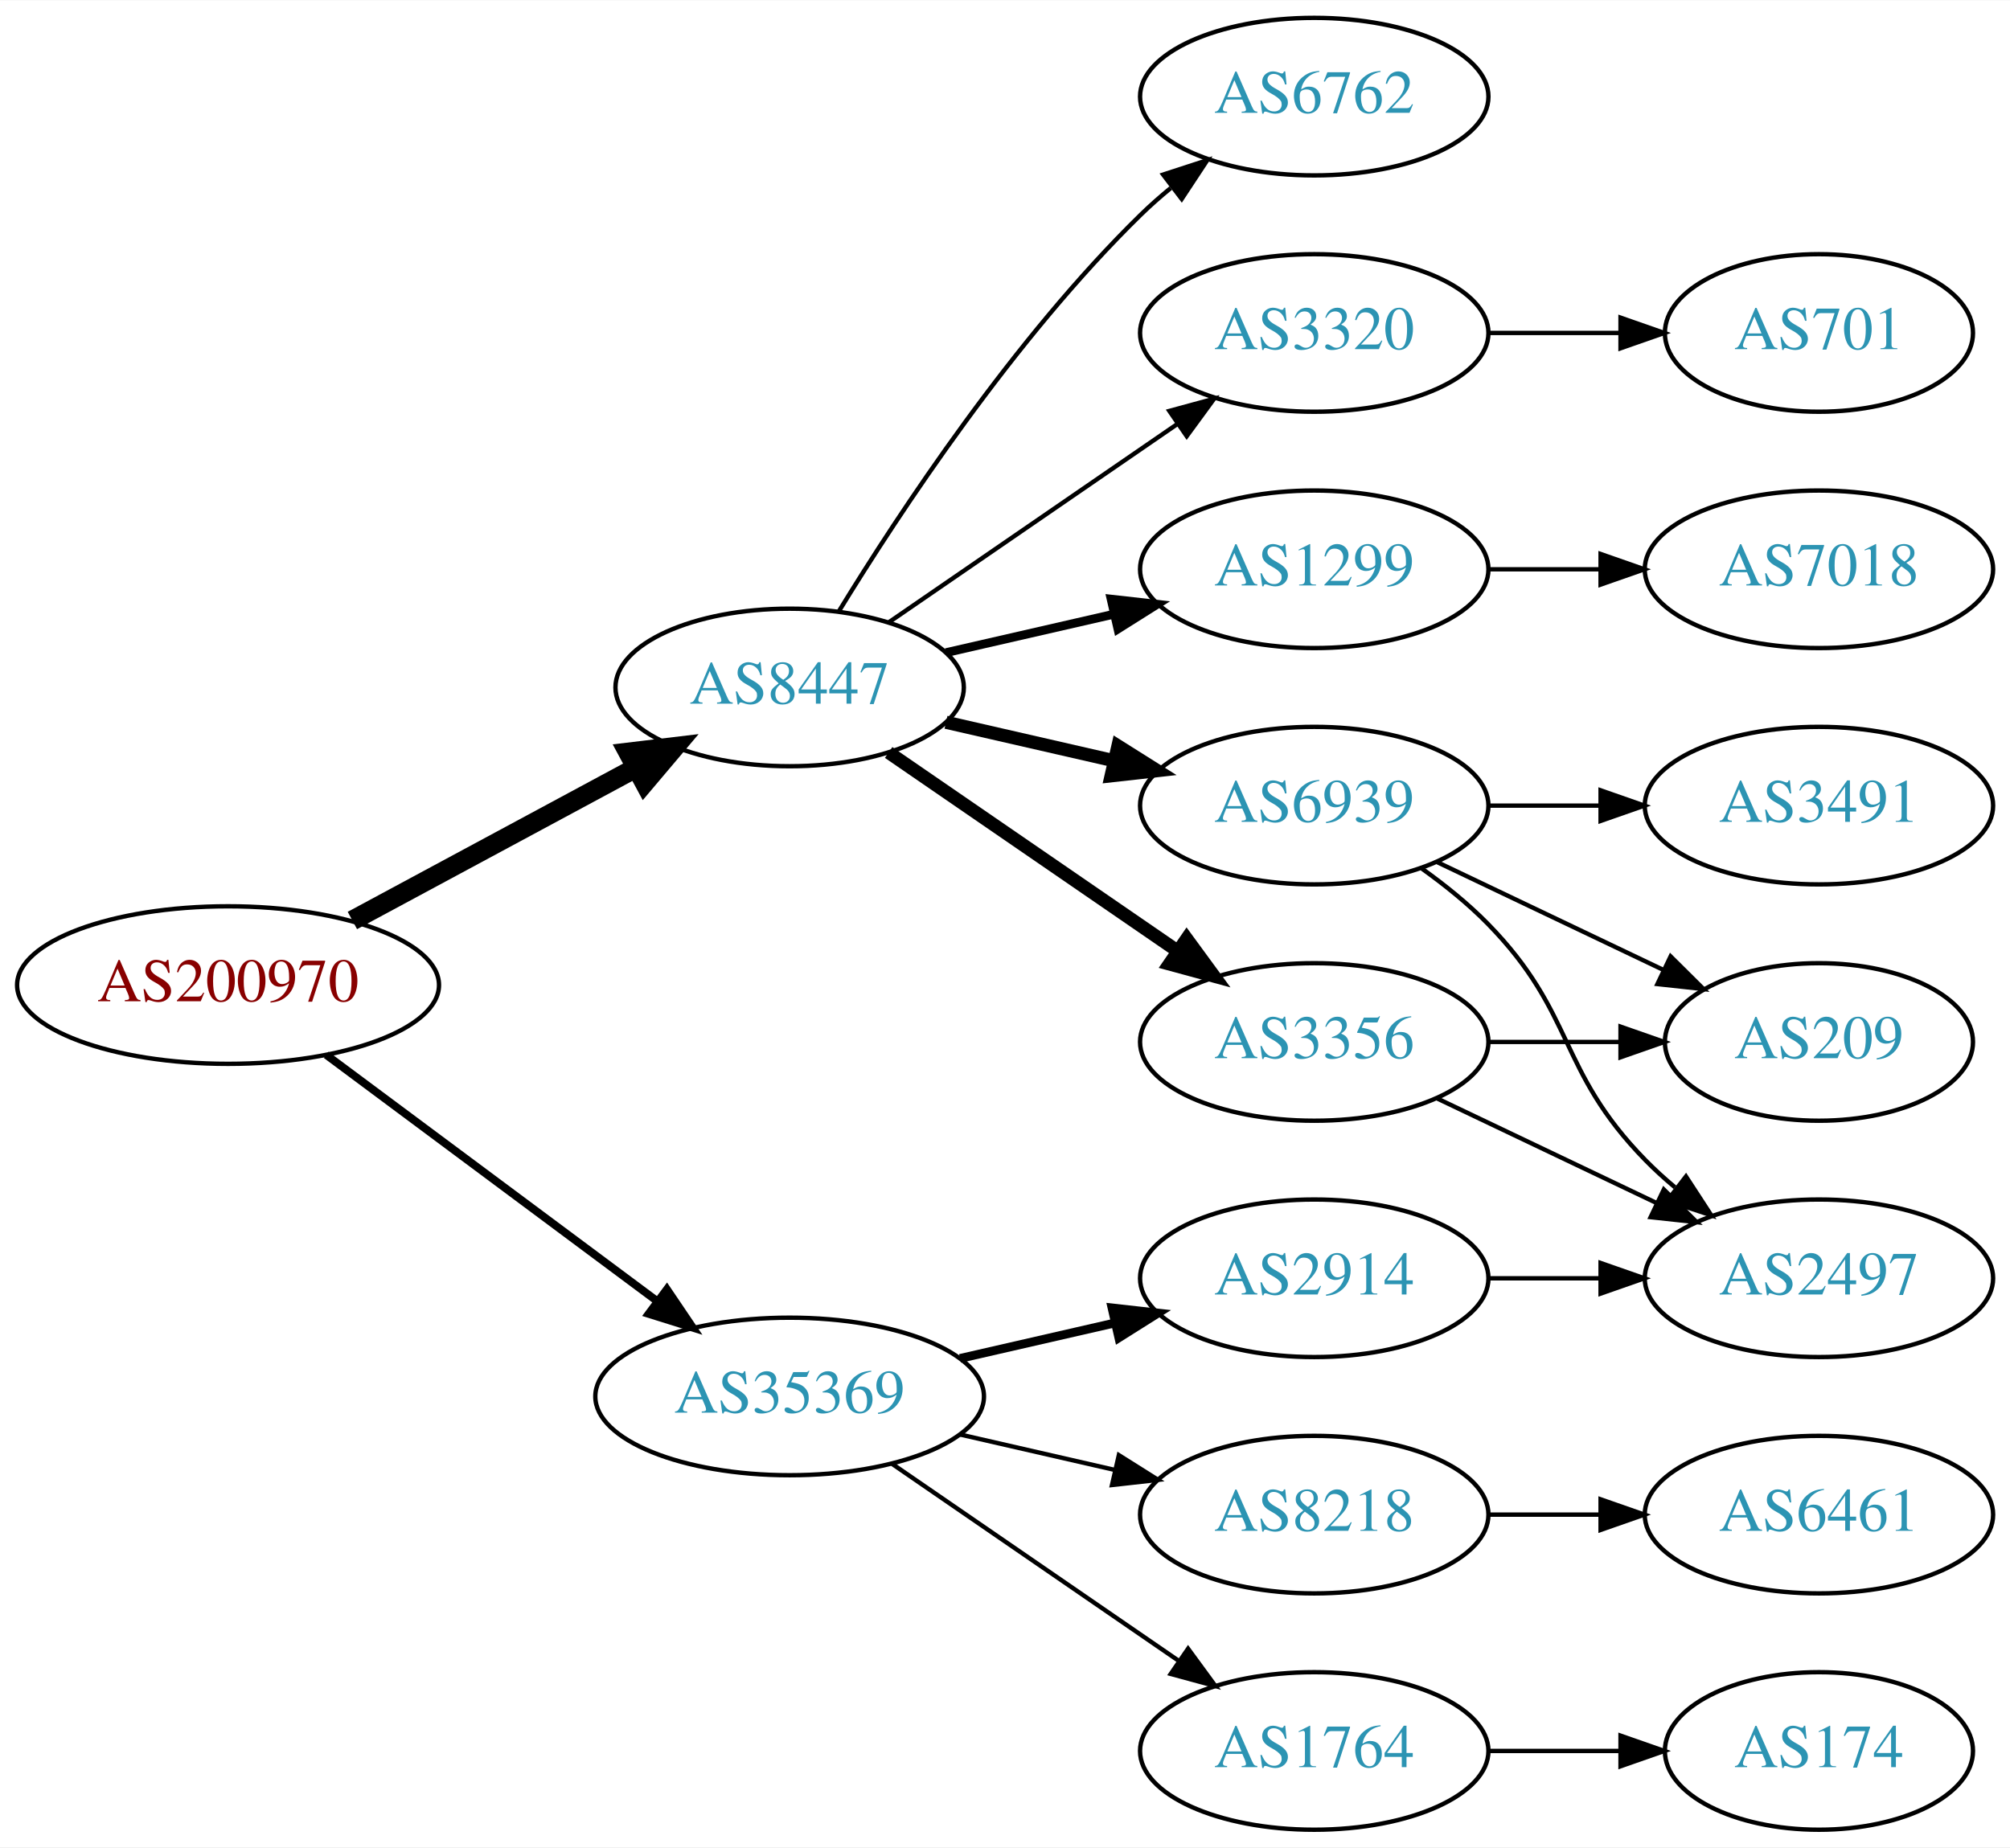
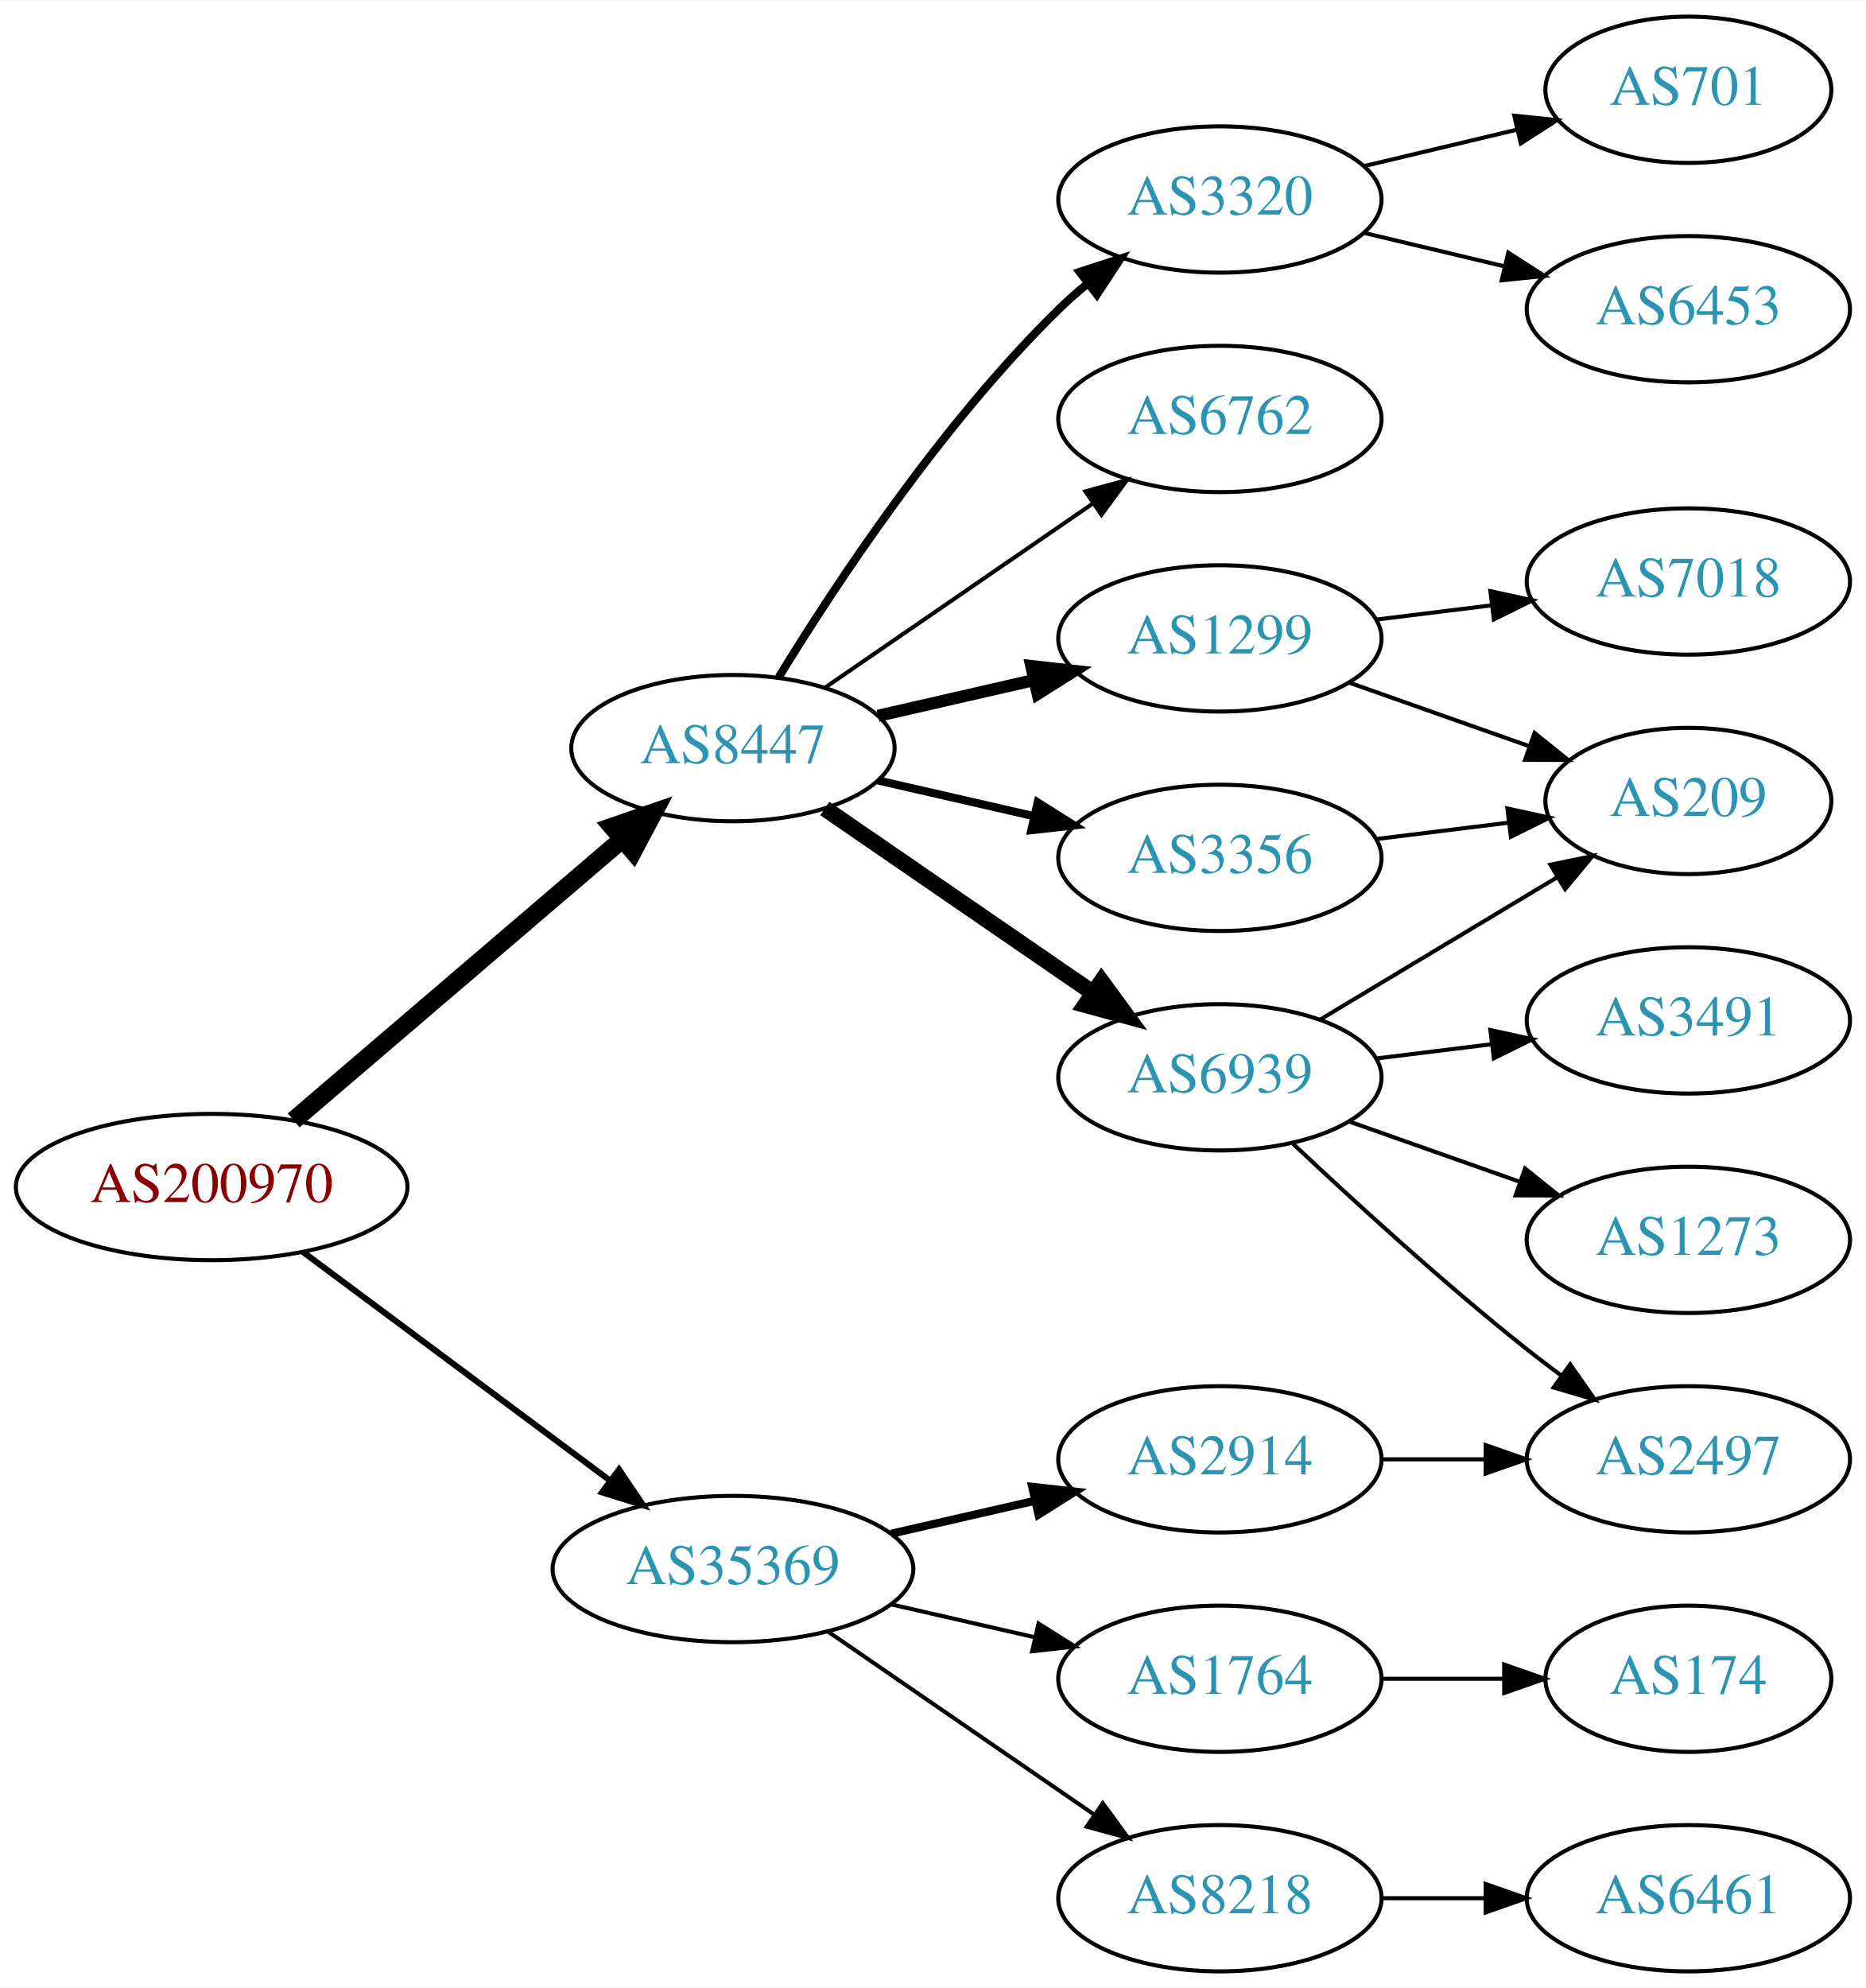
- <svg xmlns="http://www.w3.org/2000/svg" xmlns:xlink="http://www.w3.org/1999/xlink" width="459pt" height="422pt" viewBox="0.00 0.00 459.17 422.00">
-   <g id="graph0" class="graph" transform="scale(1 1) rotate(0) translate(4 418)">
-     <polygon fill="white" stroke="none" points="-4,4 -4,-418 455.17,-418 455.17,4 -4,4" />
+ <svg xmlns="http://www.w3.org/2000/svg" xmlns:xlink="http://www.w3.org/1999/xlink" width="459pt" height="489pt" viewBox="0.00 0.00 459.17 489.00">
+   <g id="graph0" class="graph" transform="scale(1 1) rotate(0) translate(4 485)">
+     <polygon fill="white" stroke="none" points="-4,4 -4,-485 455.17,-485 455.17,4 -4,4" />
    <g id="node1" class="node">
      <g id="a_node1">
        <a xlink:href="/asn/200970" xlink:title="AS200970 ~ Riepert Informationstechnologie OG [AT]">
          <ellipse fill="#ffffff" stroke="black" cx="48.096" cy="-193" rx="48.192" ry="18" />
          <text text-anchor="middle" x="48.096" y="-189.3" font-family="Times,serif" font-size="14.00" fill="#880000">AS200970</text>
        </a>
      </g>
    </g>
    <g id="node2" class="node">
      <g id="a_node2">
        <a xlink:href="/asn/8447" xlink:title="AS8447 ~ A1 Telekom Austria AG [AT]">
-           <ellipse fill="#ffffff" stroke="black" cx="176.388" cy="-261" rx="39.794" ry="18" />
-           <text text-anchor="middle" x="176.388" y="-257.3" font-family="Times,serif" font-size="14.00" fill="#2c94b3">AS8447</text>
+           <ellipse fill="#ffffff" stroke="black" cx="176.388" cy="-301" rx="39.794" ry="18" />
+           <text text-anchor="middle" x="176.388" y="-297.3" font-family="Times,serif" font-size="14.00" fill="#2c94b3">AS8447</text>
        </a>
      </g>
    </g>
    <g id="edge1" class="edge">
-       <path fill="none" stroke="black" stroke-width="4.5" d="M76.499,-207.755C95.498,-217.985 120.934,-231.68 141.251,-242.62" />
-       <polygon fill="black" stroke="black" stroke-width="4.5" points="139.512,-246.155 150.184,-247.429 143.246,-239.222 139.512,-246.155" />
+       <path fill="none" stroke="black" stroke-width="4.5" d="M68.277,-209.403C89.851,-227.852 125.018,-257.926 149.132,-278.547" />
+       <polygon fill="black" stroke="black" stroke-width="4.5" points="146.691,-281.641 156.85,-285.148 151.809,-275.656 146.691,-281.641" />
    </g>
    <g id="node3" class="node">
      <g id="a_node3">
        <a xlink:href="/asn/35369" xlink:title="AS35369 ~ LINZAG-TELEKOM-AS [AT]">
          <ellipse fill="#ffffff" stroke="black" cx="176.388" cy="-99" rx="44.393" ry="18" />
          <text text-anchor="middle" x="176.388" y="-95.3" font-family="Times,serif" font-size="14.00" fill="#2c94b3">AS35369</text>
        </a>
      </g>
    </g>
    <g id="edge2" class="edge">
-       <path fill="none" stroke="black" stroke-width="1.8" d="M70.519,-177.054C91.328,-161.566 123.078,-137.934 146.192,-120.731" />
-       <polygon fill="black" stroke="black" stroke-width="1.8" points="148.348,-123.489 154.28,-114.71 144.169,-117.873 148.348,-123.489" />
+       <path fill="none" stroke="black" stroke-width="1.5" d="M70.519,-177.054C91.328,-161.566 123.078,-137.934 146.192,-120.731" />
+       <polygon fill="black" stroke="black" stroke-width="1.5" points="148.348,-123.489 154.28,-114.71 144.169,-117.873 148.348,-123.489" />
    </g>
    <g id="node4" class="node">
      <g id="a_node4">
-         <a xlink:href="/asn/3320" xlink:title="AS3320 ~ DTAG [DE]">
-           <ellipse fill="#ffffff" stroke="black" cx="296.23" cy="-342" rx="39.794" ry="18" />
-           <text text-anchor="middle" x="296.23" y="-338.3" font-family="Times,serif" font-size="14.00" fill="#2c94b3">AS3320</text>
+         <a xlink:href="/asn/1299" xlink:title="AS1299 ~ Telia Carrier [EU]">
+           <ellipse fill="#ffffff" stroke="black" cx="296.23" cy="-328" rx="39.794" ry="18" />
+           <text text-anchor="middle" x="296.23" y="-324.3" font-family="Times,serif" font-size="14.00" fill="#2c94b3">AS1299</text>
        </a>
      </g>
    </g>
    <g id="edge3" class="edge">
-       <path fill="none" stroke="black" d="M199.002,-275.857C217.49,-288.565 244.304,-306.995 264.934,-321.175" />
-       <polygon fill="black" stroke="black" points="263.13,-324.183 273.354,-326.963 267.096,-318.414 263.13,-324.183" />
+       <path fill="none" stroke="black" stroke-width="3" d="M212.107,-308.955C224.107,-311.704 237.728,-314.825 250.42,-317.733" />
+       <polygon fill="black" stroke="black" stroke-width="3" points="249.823,-321.187 260.352,-320.009 251.386,-314.364 249.823,-321.187" />
    </g>
    <g id="node5" class="node">
      <g id="a_node5">
-         <a xlink:href="/asn/3356" xlink:title="AS3356 ~ Level 3 Parent, LLC [US]">
-           <ellipse fill="#ffffff" stroke="black" cx="296.23" cy="-180" rx="39.794" ry="18" />
-           <text text-anchor="middle" x="296.23" y="-176.3" font-family="Times,serif" font-size="14.00" fill="#2c94b3">AS3356</text>
+         <a xlink:href="/asn/6939" xlink:title="AS6939 ~ Hurricane Electric LLC [US]">
+           <ellipse fill="#ffffff" stroke="black" cx="296.23" cy="-220" rx="39.794" ry="18" />
+           <text text-anchor="middle" x="296.23" y="-216.3" font-family="Times,serif" font-size="14.00" fill="#2c94b3">AS6939</text>
        </a>
      </g>
    </g>
    <g id="edge4" class="edge">
-       <path fill="none" stroke="black" stroke-width="3" d="M199.002,-246.143C217.49,-233.435 244.304,-215.005 264.934,-200.825" />
-       <polygon fill="black" stroke="black" stroke-width="3" points="267.096,-203.586 273.354,-195.037 263.13,-197.817 267.096,-203.586" />
+       <path fill="none" stroke="black" stroke-width="4" d="M199.002,-286.143C217.49,-273.435 244.304,-255.005 264.934,-240.825" />
+       <polygon fill="black" stroke="black" stroke-width="4" points="267.096,-243.586 273.354,-235.037 263.13,-237.817 267.096,-243.586" />
    </g>
    <g id="node6" class="node">
      <g id="a_node6">
-         <a xlink:href="/asn/6762" xlink:title="AS6762 ~ TELECOM ITALIA SPARKLE S.p.A. [IT]">
-           <ellipse fill="#ffffff" stroke="black" cx="296.23" cy="-396" rx="39.794" ry="18" />
-           <text text-anchor="middle" x="296.23" y="-392.3" font-family="Times,serif" font-size="14.00" fill="#2c94b3">AS6762</text>
+         <a xlink:href="/asn/3320" xlink:title="AS3320 ~ DTAG [DE]">
+           <ellipse fill="#ffffff" stroke="black" cx="296.23" cy="-436" rx="39.794" ry="18" />
+           <text text-anchor="middle" x="296.23" y="-432.3" font-family="Times,serif" font-size="14.00" fill="#2c94b3">AS3320</text>
        </a>
      </g>
    </g>
    <g id="edge5" class="edge">
-       <path fill="none" stroke="black" d="M187.653,-278.44C201.462,-300.991 227.651,-340.722 256.584,-369 258.724,-371.092 261.041,-373.137 263.441,-375.106" />
-       <polygon fill="black" stroke="black" points="261.708,-378.185 271.782,-381.464 265.951,-372.618 261.708,-378.185" />
+       <path fill="none" stroke="black" stroke-width="2" d="M187.653,-318.44C201.462,-340.991 227.651,-380.722 256.584,-409 258.724,-411.092 261.041,-413.137 263.441,-415.106" />
+       <polygon fill="black" stroke="black" stroke-width="2" points="261.708,-418.185 271.782,-421.464 265.951,-412.618 261.708,-418.185" />
    </g>
    <g id="node7" class="node">
      <g id="a_node7">
-         <a xlink:href="/asn/6939" xlink:title="AS6939 ~ Hurricane Electric LLC [US]">
-           <ellipse fill="#ffffff" stroke="black" cx="296.23" cy="-234" rx="39.794" ry="18" />
-           <text text-anchor="middle" x="296.23" y="-230.3" font-family="Times,serif" font-size="14.00" fill="#2c94b3">AS6939</text>
+         <a xlink:href="/asn/6762" xlink:title="AS6762 ~ TELECOM ITALIA SPARKLE S.p.A. [IT]">
+           <ellipse fill="#ffffff" stroke="black" cx="296.23" cy="-382" rx="39.794" ry="18" />
+           <text text-anchor="middle" x="296.23" y="-378.3" font-family="Times,serif" font-size="14.00" fill="#2c94b3">AS6762</text>
        </a>
      </g>
    </g>
    <g id="edge6" class="edge">
-       <path fill="none" stroke="black" stroke-width="3" d="M212.107,-253.045C224.107,-250.296 237.728,-247.175 250.42,-244.267" />
-       <polygon fill="black" stroke="black" stroke-width="3" points="251.386,-247.636 260.352,-241.991 249.823,-240.813 251.386,-247.636" />
+       <path fill="none" stroke="black" d="M199.002,-315.857C217.49,-328.565 244.304,-346.995 264.934,-361.175" />
+       <polygon fill="black" stroke="black" points="263.13,-364.183 273.354,-366.963 267.096,-358.414 263.13,-364.183" />
    </g>
    <g id="node8" class="node">
      <g id="a_node8">
-         <a xlink:href="/asn/1299" xlink:title="AS1299 ~ Telia Carrier [EU]">
-           <ellipse fill="#ffffff" stroke="black" cx="296.23" cy="-288" rx="39.794" ry="18" />
-           <text text-anchor="middle" x="296.23" y="-284.3" font-family="Times,serif" font-size="14.00" fill="#2c94b3">AS1299</text>
+         <a xlink:href="/asn/3356" xlink:title="AS3356 ~ Level 3 Parent, LLC [US]">
+           <ellipse fill="#ffffff" stroke="black" cx="296.23" cy="-274" rx="39.794" ry="18" />
+           <text text-anchor="middle" x="296.23" y="-270.3" font-family="Times,serif" font-size="14.00" fill="#2c94b3">AS3356</text>
        </a>
      </g>
    </g>
    <g id="edge7" class="edge">
-       <path fill="none" stroke="black" stroke-width="2" d="M212.107,-268.955C224.107,-271.704 237.728,-274.825 250.42,-277.733" />
-       <polygon fill="black" stroke="black" stroke-width="2" points="249.823,-281.187 260.352,-280.009 251.386,-274.364 249.823,-281.187" />
-     </g>
-     <g id="node14" class="node">
-       <g id="a_node14">
+       <path fill="none" stroke="black" stroke-width="2" d="M212.107,-293.045C224.107,-290.296 237.728,-287.175 250.42,-284.267" />
+       <polygon fill="black" stroke="black" stroke-width="2" points="251.386,-287.636 260.352,-281.991 249.823,-280.813 251.386,-287.636" />
+     </g>
+     <g id="node16" class="node">
+       <g id="a_node16">
+         <a xlink:href="/asn/1764" xlink:title="AS1764 ~ NEXTLAYER-AS [AT]">
+           <ellipse fill="#ffffff" stroke="black" cx="296.23" cy="-72" rx="39.794" ry="18" />
+           <text text-anchor="middle" x="296.23" y="-68.3" font-family="Times,serif" font-size="14.00" fill="#2c94b3">AS1764</text>
+         </a>
+       </g>
+     </g>
+     <g id="edge17" class="edge">
+       <path fill="none" stroke="black" d="M215.322,-90.308C226.563,-87.733 238.976,-84.889 250.599,-82.226" />
+       <polygon fill="black" stroke="black" points="251.595,-85.588 260.56,-79.944 250.031,-78.765 251.595,-85.588" />
+     </g>
+     <g id="node17" class="node">
+       <g id="a_node17">
        <a xlink:href="/asn/2914" xlink:title="AS2914 ~ NTT America, Inc. [US]">
          <ellipse fill="#ffffff" stroke="black" cx="296.23" cy="-126" rx="39.794" ry="18" />
          <text text-anchor="middle" x="296.23" y="-122.3" font-family="Times,serif" font-size="14.00" fill="#2c94b3">AS2914</text>
        </a>
      </g>
    </g>
-     <g id="edge15" class="edge">
+     <g id="edge18" class="edge">
      <path fill="none" stroke="black" stroke-width="2" d="M215.322,-107.692C226.563,-110.267 238.976,-113.111 250.599,-115.774" />
      <polygon fill="black" stroke="black" stroke-width="2" points="250.031,-119.235 260.56,-118.057 251.595,-112.412 250.031,-119.235" />
    </g>
-     <g id="node15" class="node">
-       <g id="a_node15">
+     <g id="node18" class="node">
+       <g id="a_node18">
        <a xlink:href="/asn/8218" xlink:title="AS8218 ~ legacy Neotelecoms [FR]">
-           <ellipse fill="#ffffff" stroke="black" cx="296.23" cy="-72" rx="39.794" ry="18" />
-           <text text-anchor="middle" x="296.23" y="-68.3" font-family="Times,serif" font-size="14.00" fill="#2c94b3">AS8218</text>
-         </a>
-       </g>
-     </g>
-     <g id="edge16" class="edge">
-       <path fill="none" stroke="black" d="M215.322,-90.308C226.563,-87.733 238.976,-84.889 250.599,-82.226" />
-       <polygon fill="black" stroke="black" points="251.595,-85.588 260.56,-79.944 250.031,-78.765 251.595,-85.588" />
-     </g>
-     <g id="node16" class="node">
-       <g id="a_node16">
-         <a xlink:href="/asn/1764" xlink:title="AS1764 ~ NEXTLAYER-AS [AT]">
          <ellipse fill="#ffffff" stroke="black" cx="296.23" cy="-18" rx="39.794" ry="18" />
-           <text text-anchor="middle" x="296.23" y="-14.3" font-family="Times,serif" font-size="14.00" fill="#2c94b3">AS1764</text>
-         </a>
-       </g>
-     </g>
-     <g id="edge17" class="edge">
+           <text text-anchor="middle" x="296.23" y="-14.3" font-family="Times,serif" font-size="14.00" fill="#2c94b3">AS8218</text>
+         </a>
+       </g>
+     </g>
+     <g id="edge19" class="edge">
      <path fill="none" stroke="black" d="M199.83,-83.574C218.412,-70.802 244.972,-52.545 265.352,-38.537" />
      <polygon fill="black" stroke="black" points="267.408,-41.371 273.666,-32.822 263.443,-35.602 267.408,-41.371" />
    </g>
+     <g id="node11" class="node">
+       <g id="a_node11">
+         <a xlink:href="/asn/209" xlink:title="AS209 ~ CenturyLink Communications, LLC [US]">
+           <ellipse fill="#ffffff" stroke="black" cx="411.523" cy="-288" rx="35.194" ry="18" />
+           <text text-anchor="middle" x="411.523" y="-284.3" font-family="Times,serif" font-size="14.00" fill="#2c94b3">AS209</text>
+         </a>
+       </g>
+     </g>
+     <g id="edge12" class="edge">
+       <path fill="none" stroke="black" d="M328.188,-317.07C341.815,-312.258 357.959,-306.559 372.325,-301.486" />
+       <polygon fill="black" stroke="black" points="373.67,-304.723 381.934,-298.094 371.34,-298.123 373.67,-304.723" />
+     </g>
+     <g id="node13" class="node">
+       <g id="a_node13">
+         <a xlink:href="/asn/7018" xlink:title="AS7018 ~ AT&amp;T Services, Inc. [US]">
+           <ellipse fill="#ffffff" stroke="black" cx="411.523" cy="-342" rx="39.794" ry="18" />
+           <text text-anchor="middle" x="411.523" y="-338.3" font-family="Times,serif" font-size="14.00" fill="#2c94b3">AS7018</text>
+         </a>
+       </g>
+     </g>
+     <g id="edge13" class="edge">
+       <path fill="none" stroke="black" d="M334.64,-332.623C343.728,-333.746 353.566,-334.962 363.05,-336.134" />
+       <polygon fill="black" stroke="black" points="362.798,-339.629 373.152,-337.382 363.657,-332.682 362.798,-339.629" />
+     </g>
    <g id="node9" class="node">
      <g id="a_node9">
-         <a xlink:href="/asn/701" xlink:title="AS701 ~ UUNET [US]">
-           <ellipse fill="#ffffff" stroke="black" cx="411.523" cy="-342" rx="35.194" ry="18" />
-           <text text-anchor="middle" x="411.523" y="-338.3" font-family="Times,serif" font-size="14.00" fill="#2c94b3">AS701</text>
+         <a xlink:href="/asn/1273" xlink:title="AS1273 ~ Vodafone Group PLC [EU]">
+           <ellipse fill="#ffffff" stroke="black" cx="411.523" cy="-180" rx="39.794" ry="18" />
+           <text text-anchor="middle" x="411.523" y="-176.3" font-family="Times,serif" font-size="14.00" fill="#2c94b3">AS1273</text>
        </a>
      </g>
    </g>
    <g id="edge8" class="edge">
-       <path fill="none" stroke="black" d="M335.902,-342C345.608,-342 356.098,-342 366.061,-342" />
-       <polygon fill="black" stroke="black" points="366.198,-345.5 376.198,-342 366.198,-338.5 366.198,-345.5" />
+       <path fill="none" stroke="black" d="M328.188,-209.07C341.051,-204.528 356.157,-199.195 369.894,-194.345" />
+       <polygon fill="black" stroke="black" points="371.338,-197.547 379.603,-190.917 369.008,-190.946 371.338,-197.547" />
    </g>
    <g id="node10" class="node">
      <g id="a_node10">
-         <a xlink:href="/asn/209" xlink:title="AS209 ~ CenturyLink Communications, LLC [US]">
-           <ellipse fill="#ffffff" stroke="black" cx="411.523" cy="-180" rx="35.194" ry="18" />
-           <text text-anchor="middle" x="411.523" y="-176.3" font-family="Times,serif" font-size="14.00" fill="#2c94b3">AS209</text>
-         </a>
-       </g>
-     </g>
-     <g id="edge9" class="edge">
-       <path fill="none" stroke="black" d="M335.902,-180C345.608,-180 356.098,-180 366.061,-180" />
-       <polygon fill="black" stroke="black" points="366.198,-183.5 376.198,-180 366.198,-176.5 366.198,-183.5" />
-     </g>
-     <g id="node11" class="node">
-       <g id="a_node11">
        <a xlink:href="/asn/2497" xlink:title="AS2497 ~ Internet Initiative Japan Inc. [JP]">
          <ellipse fill="#ffffff" stroke="black" cx="411.523" cy="-126" rx="39.794" ry="18" />
          <text text-anchor="middle" x="411.523" y="-122.3" font-family="Times,serif" font-size="14.00" fill="#2c94b3">AS2497</text>
        </a>
      </g>
    </g>
+     <g id="edge9" class="edge">
+       <path fill="none" stroke="black" d="M314.205,-203.68C329.007,-189.716 351.276,-169.342 371.877,-153 374.588,-150.849 377.457,-148.672 380.36,-146.537" />
+       <polygon fill="black" stroke="black" points="382.434,-149.356 388.519,-140.683 378.353,-143.669 382.434,-149.356" />
+     </g>
    <g id="edge10" class="edge">
-       <path fill="none" stroke="black" d="M324.367,-167.066C339.361,-159.919 358.182,-150.948 374.405,-143.215" />
-       <polygon fill="black" stroke="black" points="376.087,-146.291 383.608,-138.829 373.075,-139.972 376.087,-146.291" />
-     </g>
-     <g id="edge11" class="edge">
-       <path fill="none" stroke="black" d="M324.367,-221.066C339.798,-213.71 359.284,-204.423 375.819,-196.541" />
-       <polygon fill="black" stroke="black" points="377.64,-199.551 385.161,-192.089 374.628,-193.232 377.64,-199.551" />
-     </g>
-     <g id="edge12" class="edge">
-       <path fill="none" stroke="black" d="M320.824,-219.611C326.08,-215.852 331.412,-211.563 335.877,-207 356.049,-186.383 351.704,-173.617 371.877,-153 373.969,-150.861 376.253,-148.782 378.63,-146.79" />
-       <polygon fill="black" stroke="black" points="381.148,-149.268 386.929,-140.389 376.873,-143.725 381.148,-149.268" />
+       <path fill="none" stroke="black" d="M320.98,-234.255C337.931,-244.429 360.897,-258.214 379.326,-269.275" />
+       <polygon fill="black" stroke="black" points="377.587,-272.313 387.962,-274.459 381.189,-266.311 377.587,-272.313" />
    </g>
    <g id="node12" class="node">
      <g id="a_node12">
        <a xlink:href="/asn/3491" xlink:title="AS3491 ~ PCCW Global, Inc. [US]">
          <ellipse fill="#ffffff" stroke="black" cx="411.523" cy="-234" rx="39.794" ry="18" />
          <text text-anchor="middle" x="411.523" y="-230.3" font-family="Times,serif" font-size="14.00" fill="#2c94b3">AS3491</text>
        </a>
      </g>
    </g>
-     <g id="edge13" class="edge">
-       <path fill="none" stroke="black" d="M335.902,-234C344.105,-234 352.869,-234 361.401,-234" />
-       <polygon fill="black" stroke="black" points="361.641,-237.5 371.641,-234 361.641,-230.5 361.641,-237.5" />
-     </g>
-     <g id="node13" class="node">
-       <g id="a_node13">
-         <a xlink:href="/asn/7018" xlink:title="AS7018 ~ AT&amp;T Services, Inc. [US]">
-           <ellipse fill="#ffffff" stroke="black" cx="411.523" cy="-288" rx="39.794" ry="18" />
-           <text text-anchor="middle" x="411.523" y="-284.3" font-family="Times,serif" font-size="14.00" fill="#2c94b3">AS7018</text>
+     <g id="edge11" class="edge">
+       <path fill="none" stroke="black" d="M334.64,-224.623C343.728,-225.746 353.566,-226.962 363.05,-228.134" />
+       <polygon fill="black" stroke="black" points="362.798,-231.629 373.152,-229.382 363.657,-224.682 362.798,-231.629" />
+     </g>
+     <g id="node14" class="node">
+       <g id="a_node14">
+         <a xlink:href="/asn/6453" xlink:title="AS6453 ~ TATA COMMUNICATIONS (AMERICA) INC [US]">
+           <ellipse fill="#ffffff" stroke="black" cx="411.523" cy="-409" rx="39.794" ry="18" />
+           <text text-anchor="middle" x="411.523" y="-405.3" font-family="Times,serif" font-size="14.00" fill="#2c94b3">AS6453</text>
        </a>
      </g>
    </g>
    <g id="edge14" class="edge">
-       <path fill="none" stroke="black" d="M335.902,-288C344.105,-288 352.869,-288 361.401,-288" />
-       <polygon fill="black" stroke="black" points="361.641,-291.5 371.641,-288 361.641,-284.5 361.641,-291.5" />
-     </g>
-     <g id="edge18" class="edge">
+       <path fill="none" stroke="black" d="M331.837,-427.752C342.709,-425.162 354.863,-422.265 366.305,-419.538" />
+       <polygon fill="black" stroke="black" points="367.212,-422.92 376.128,-417.197 365.589,-416.111 367.212,-422.92" />
+     </g>
+     <g id="node15" class="node">
+       <g id="a_node15">
+         <a xlink:href="/asn/701" xlink:title="AS701 ~ UUNET [US]">
+           <ellipse fill="#ffffff" stroke="black" cx="411.523" cy="-463" rx="35.194" ry="18" />
+           <text text-anchor="middle" x="411.523" y="-459.3" font-family="Times,serif" font-size="14.00" fill="#2c94b3">AS701</text>
+         </a>
+       </g>
+     </g>
+     <g id="edge15" class="edge">
+       <path fill="none" stroke="black" d="M331.837,-444.248C343.632,-447.058 356.937,-450.229 369.204,-453.153" />
+       <polygon fill="black" stroke="black" points="368.67,-456.624 379.209,-455.537 370.293,-449.814 368.67,-456.624" />
+     </g>
+     <g id="edge16" class="edge">
+       <path fill="none" stroke="black" d="M334.64,-278.623C345.093,-279.915 356.537,-281.329 367.295,-282.658" />
+       <polygon fill="black" stroke="black" points="366.992,-286.147 377.346,-283.9 367.851,-279.2 366.992,-286.147" />
+     </g>
+     <g id="node19" class="node">
+       <g id="a_node19">
+         <a xlink:href="/asn/174" xlink:title="AS174 ~ Cogent Communications [US]">
+           <ellipse fill="#ffffff" stroke="black" cx="411.523" cy="-72" rx="35.194" ry="18" />
+           <text text-anchor="middle" x="411.523" y="-68.3" font-family="Times,serif" font-size="14.00" fill="#2c94b3">AS174</text>
+         </a>
+       </g>
+     </g>
+     <g id="edge20" class="edge">
+       <path fill="none" stroke="black" d="M335.902,-72C345.608,-72 356.098,-72 366.061,-72" />
+       <polygon fill="black" stroke="black" points="366.198,-75.5 376.198,-72 366.198,-68.5 366.198,-75.5" />
+     </g>
+     <g id="edge21" class="edge">
      <path fill="none" stroke="black" d="M335.902,-126C344.105,-126 352.869,-126 361.401,-126" />
      <polygon fill="black" stroke="black" points="361.641,-129.5 371.641,-126 361.641,-122.5 361.641,-129.5" />
    </g>
-     <g id="node17" class="node">
-       <g id="a_node17">
+     <g id="node20" class="node">
+       <g id="a_node20">
        <a xlink:href="/asn/6461" xlink:title="AS6461 ~ Zayo Bandwidth [US]">
-           <ellipse fill="#ffffff" stroke="black" cx="411.523" cy="-72" rx="39.794" ry="18" />
-           <text text-anchor="middle" x="411.523" y="-68.3" font-family="Times,serif" font-size="14.00" fill="#2c94b3">AS6461</text>
-         </a>
-       </g>
-     </g>
-     <g id="edge19" class="edge">
-       <path fill="none" stroke="black" d="M335.902,-72C344.105,-72 352.869,-72 361.401,-72" />
-       <polygon fill="black" stroke="black" points="361.641,-75.5 371.641,-72 361.641,-68.5 361.641,-75.5" />
-     </g>
-     <g id="node18" class="node">
-       <g id="a_node18">
-         <a xlink:href="/asn/174" xlink:title="AS174 ~ Cogent Communications [US]">
-           <ellipse fill="#ffffff" stroke="black" cx="411.523" cy="-18" rx="35.194" ry="18" />
-           <text text-anchor="middle" x="411.523" y="-14.3" font-family="Times,serif" font-size="14.00" fill="#2c94b3">AS174</text>
-         </a>
-       </g>
-     </g>
-     <g id="edge20" class="edge">
-       <path fill="none" stroke="black" d="M335.902,-18C345.608,-18 356.098,-18 366.061,-18" />
-       <polygon fill="black" stroke="black" points="366.198,-21.5 376.198,-18 366.198,-14.5 366.198,-21.5" />
+           <ellipse fill="#ffffff" stroke="black" cx="411.523" cy="-18" rx="39.794" ry="18" />
+           <text text-anchor="middle" x="411.523" y="-14.3" font-family="Times,serif" font-size="14.00" fill="#2c94b3">AS6461</text>
+         </a>
+       </g>
+     </g>
+     <g id="edge22" class="edge">
+       <path fill="none" stroke="black" d="M335.902,-18C344.105,-18 352.869,-18 361.401,-18" />
+       <polygon fill="black" stroke="black" points="361.641,-21.5 371.641,-18 361.641,-14.5 361.641,-21.5" />
    </g>
  </g>
</svg>
